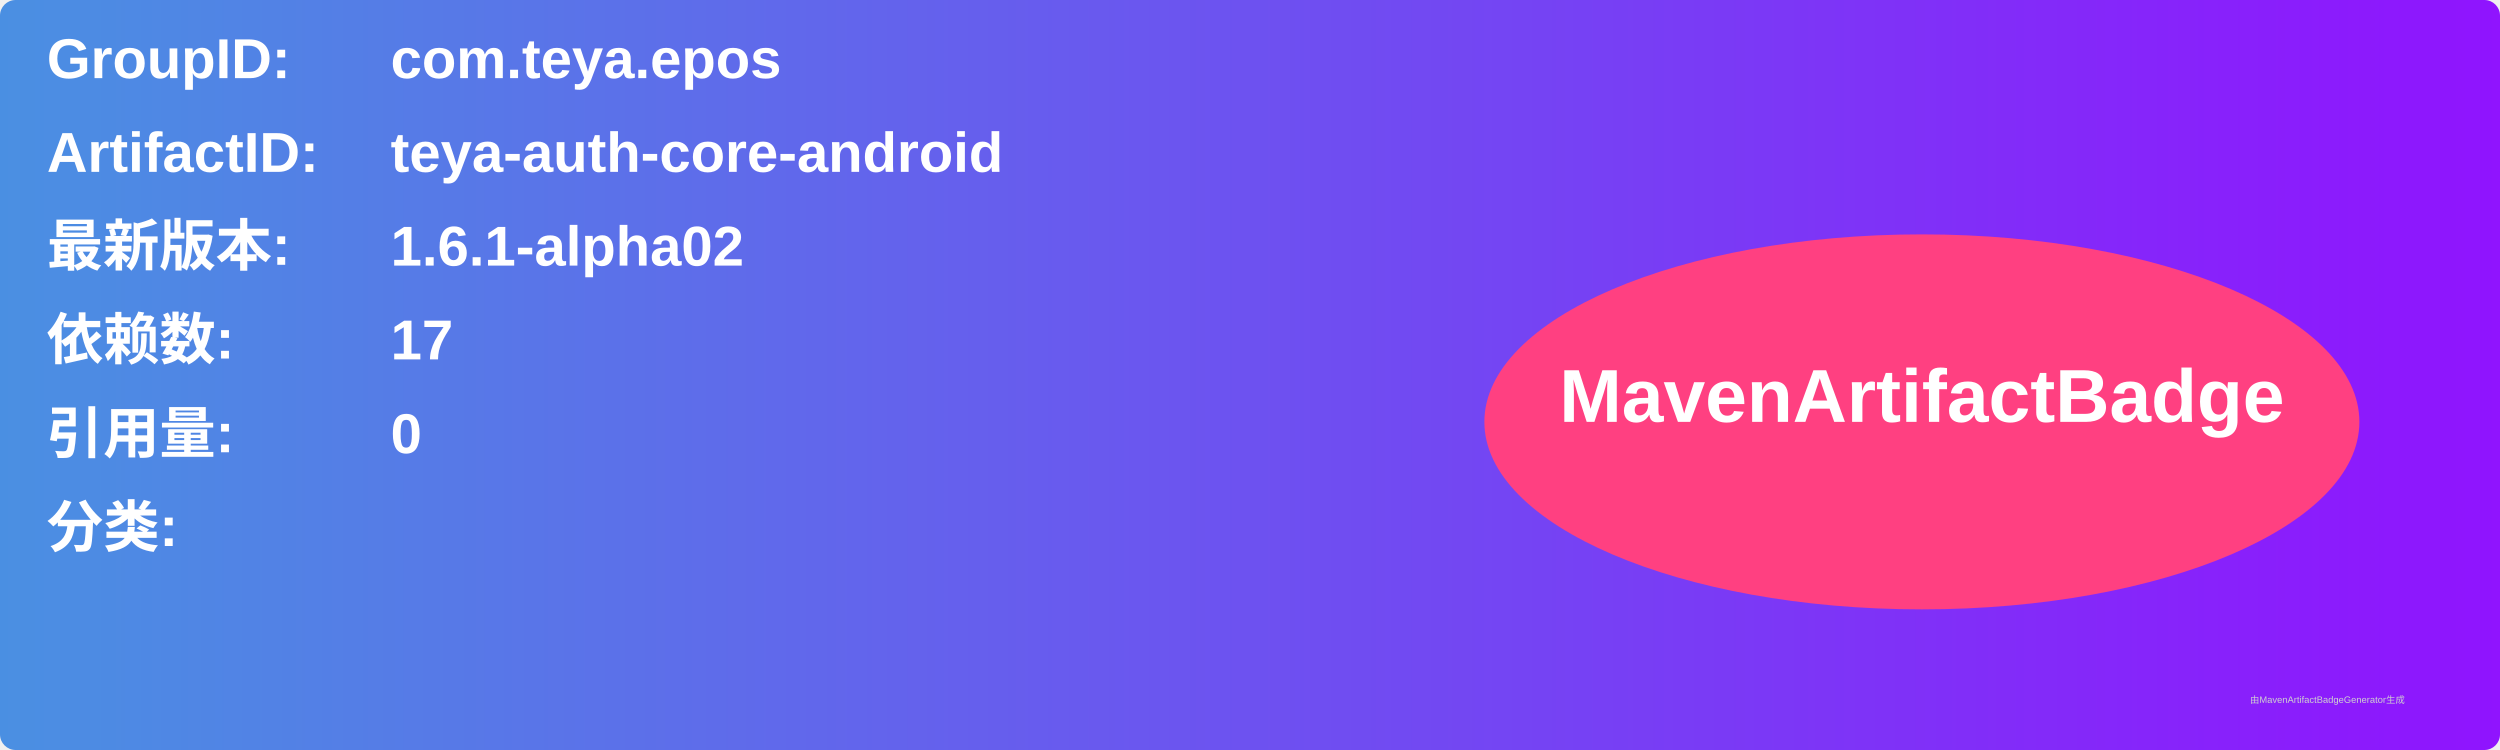
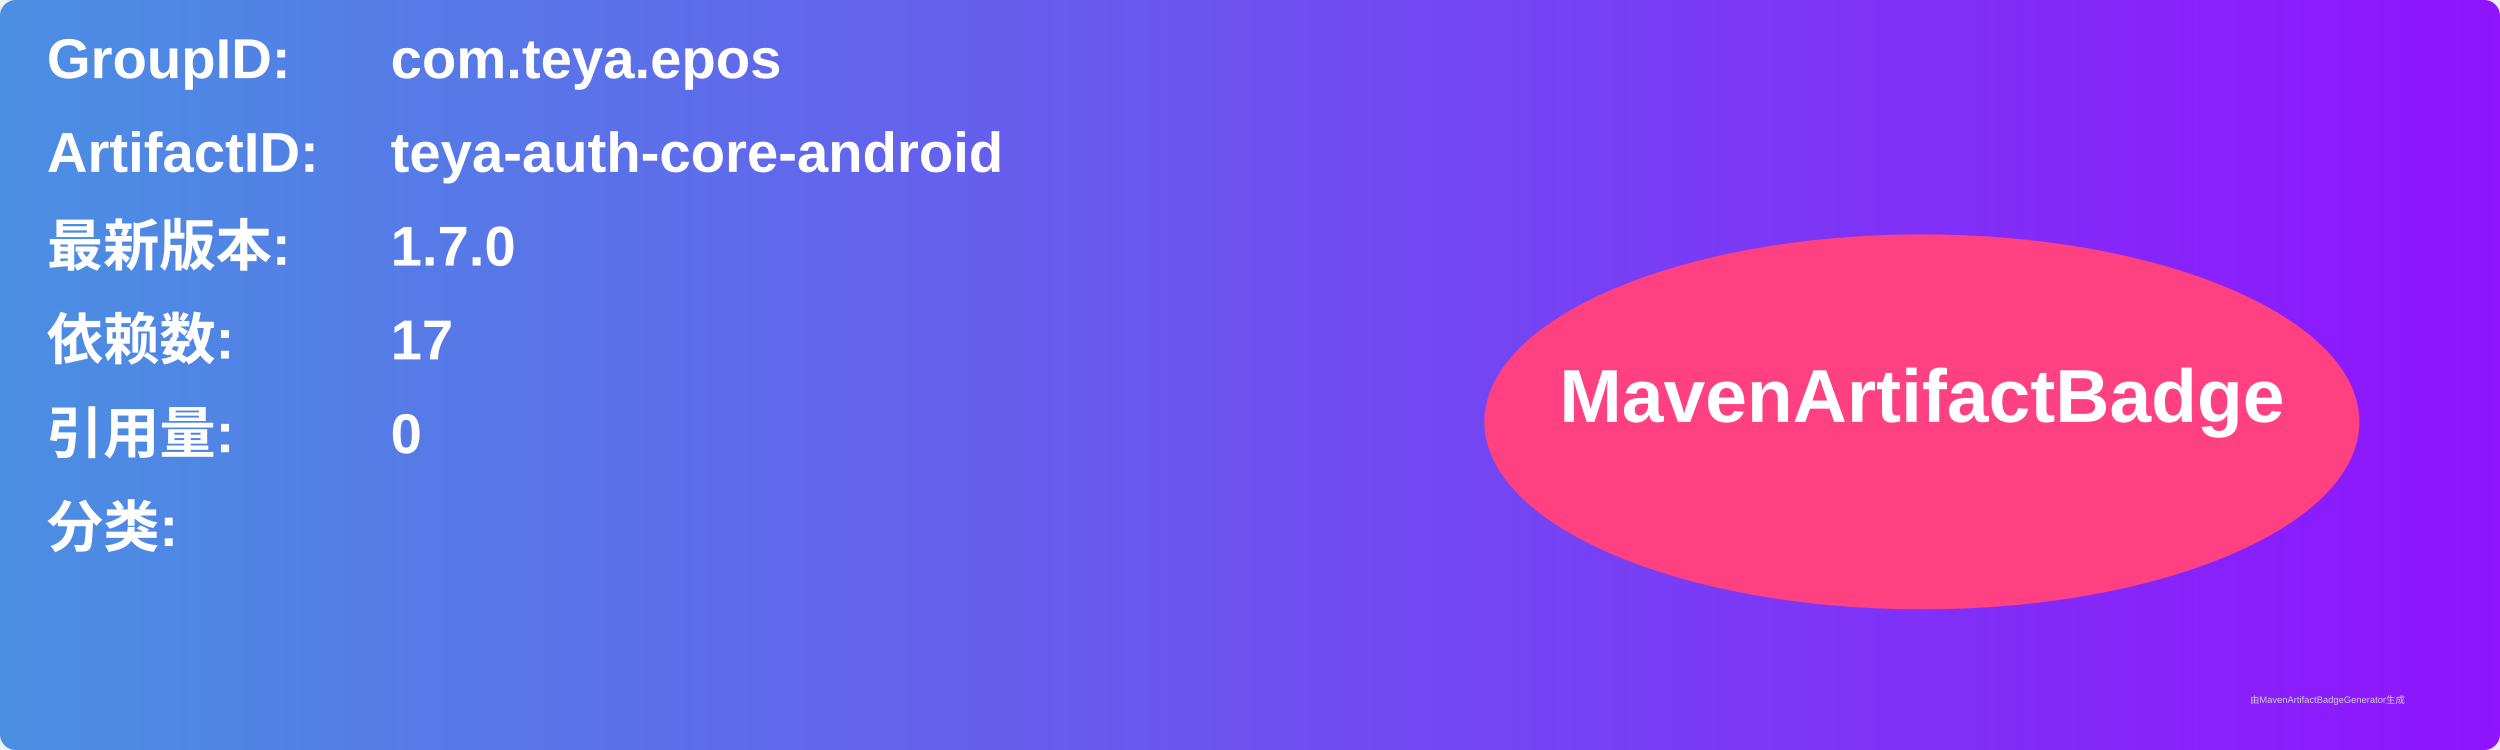
<svg xmlns="http://www.w3.org/2000/svg" width="800" height="240" viewBox="0 0 800 240">
  <linearGradient id="grad" x1="0%" y1="0%" x2="100%" y2="0%">
    <stop offset="0%" stop-color="#4a90e2" />
    <stop offset="100%" stop-color="#9013fe" />
  </linearGradient>
  <rect width="100%" height="100%" rx="5" ry="5" fill="url(#grad)" />
  <g transform="translate(15, 15)">
    <text x="0" y="10" font-family="Arial" font-size="18" fill="white" font-weight="bold" width="260">GroupID:</text>
    <text x="110" y="10" font-family="Arial" font-size="18" fill="white" font-weight="bold" width="460">com.teya.epos</text>
    <text x="0" y="40" font-family="Arial" font-size="18" fill="white" font-weight="bold" width="260">ArtifactID:</text>
    <text x="110" y="40" font-family="Arial" font-size="18" fill="white" font-weight="bold" width="460">teya-auth-core-android</text>
    <text x="0" y="70" font-family="Arial" font-size="18" fill="white" font-weight="bold">最新版本:</text>
    <text x="110" y="70" font-family="Arial" font-size="18" fill="white" font-weight="bold">
-       <tspan font-weight="bold">1.6.1-alpha02</tspan>
+       <tspan font-weight="bold">1.7.0</tspan>
    </text>
    <text x="0" y="100" font-family="Arial" font-size="18" fill="white" font-weight="bold">依赖数: </text>
    <text x="110" y="100" font-family="Arial" font-size="18" fill="white">
      <tspan font-weight="bold">17</tspan>
    </text>
    <text x="0" y="130" font-family="Arial" font-size="18" fill="white" font-weight="bold">引用量: </text>
    <text x="110" y="130" font-family="Arial" font-size="18" fill="white">
      <tspan font-weight="bold">0</tspan>
    </text>
    <text x="0" y="160" font-family="Arial" font-size="18" fill="white" font-weight="bold">分类:</text>
    <text x="10" y="190" font-family="Arial" font-size="10" fill="white">
      <tspan font-weight="bold" />
    </text>
    <ellipse cx="600" cy="120" rx="140" ry="60" fill="#ff4081" />
    <text x="600" y="120" text-anchor="middle" font-family="Arial" font-size="24" fill="white" font-weight="bold">MavenArtifactBadge</text>
  </g>
  <text x="720" y="225" font-family="Arial" font-size="3" fill="#d0d0d0">由MavenArtifactBadgeGenerator生成</text>
</svg>
